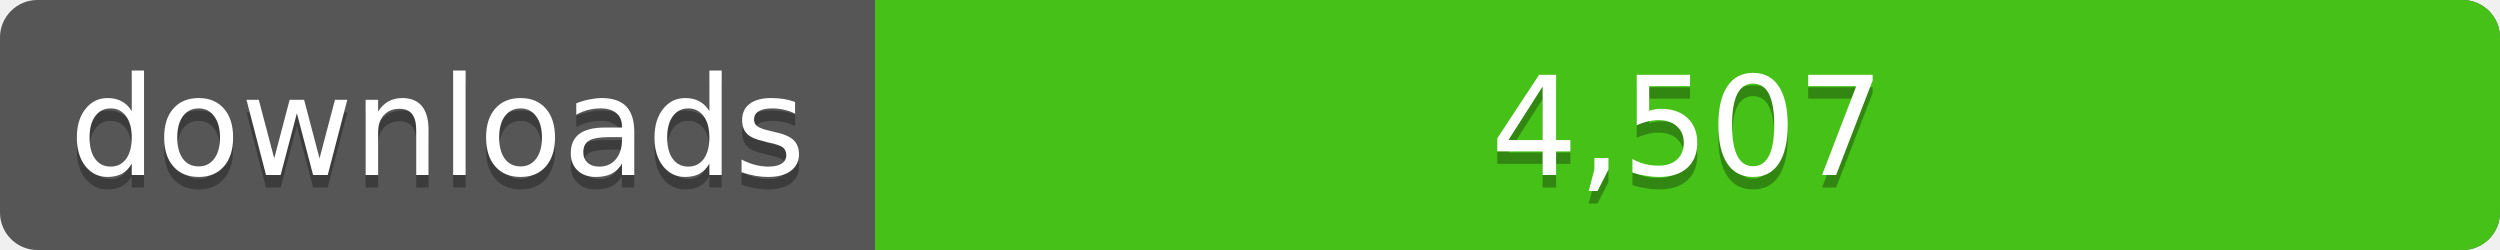
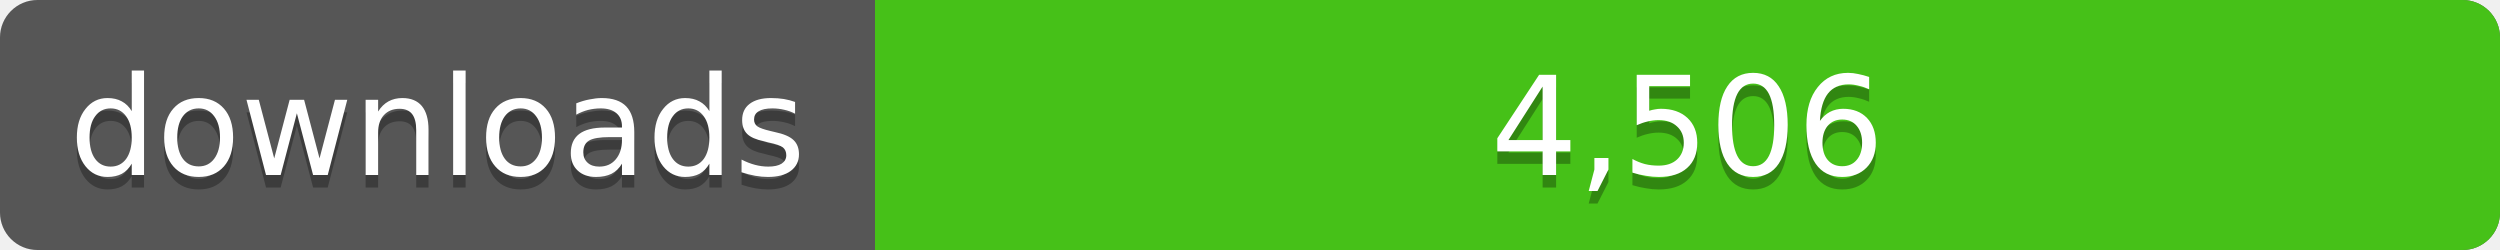
<svg xmlns="http://www.w3.org/2000/svg" width="200" height="20">
  <linearGradient id="a" x2="0" y2="100%%">
    <stop offset="0" stop-color="#bbb" stop-opacity=".1" />
    <stop offset="1" stop-opacity=".1" />
  </linearGradient>
  <rect rx="3" width="200" height="20" fill="#555" />
  <rect rx="3" x="70" width="130" height="20" fill="#4c1" />
  <path fill="#4c1" d="M70 0h4v20h-4z" />
  <rect rx="3" width="200" height="20" fill="url(#a)" />
  <g fill="#fff" text-anchor="middle" font-family="DejaVu Sans,Verdana,Geneva,sans-serif" font-size="11">
    <text x="35" y="15" fill="#010101" fill-opacity=".3">downloads</text>
    <text x="35" y="14">downloads</text>
-     <text x="135" y="15" fill="#010101" fill-opacity=".3">4,507</text>
-     <text x="135" y="14">4,507</text>
+     <text x="135" y="15" fill="#010101" fill-opacity=".3">4,506</text>
+     <text x="135" y="14">4,506</text>
  </g>
</svg>
